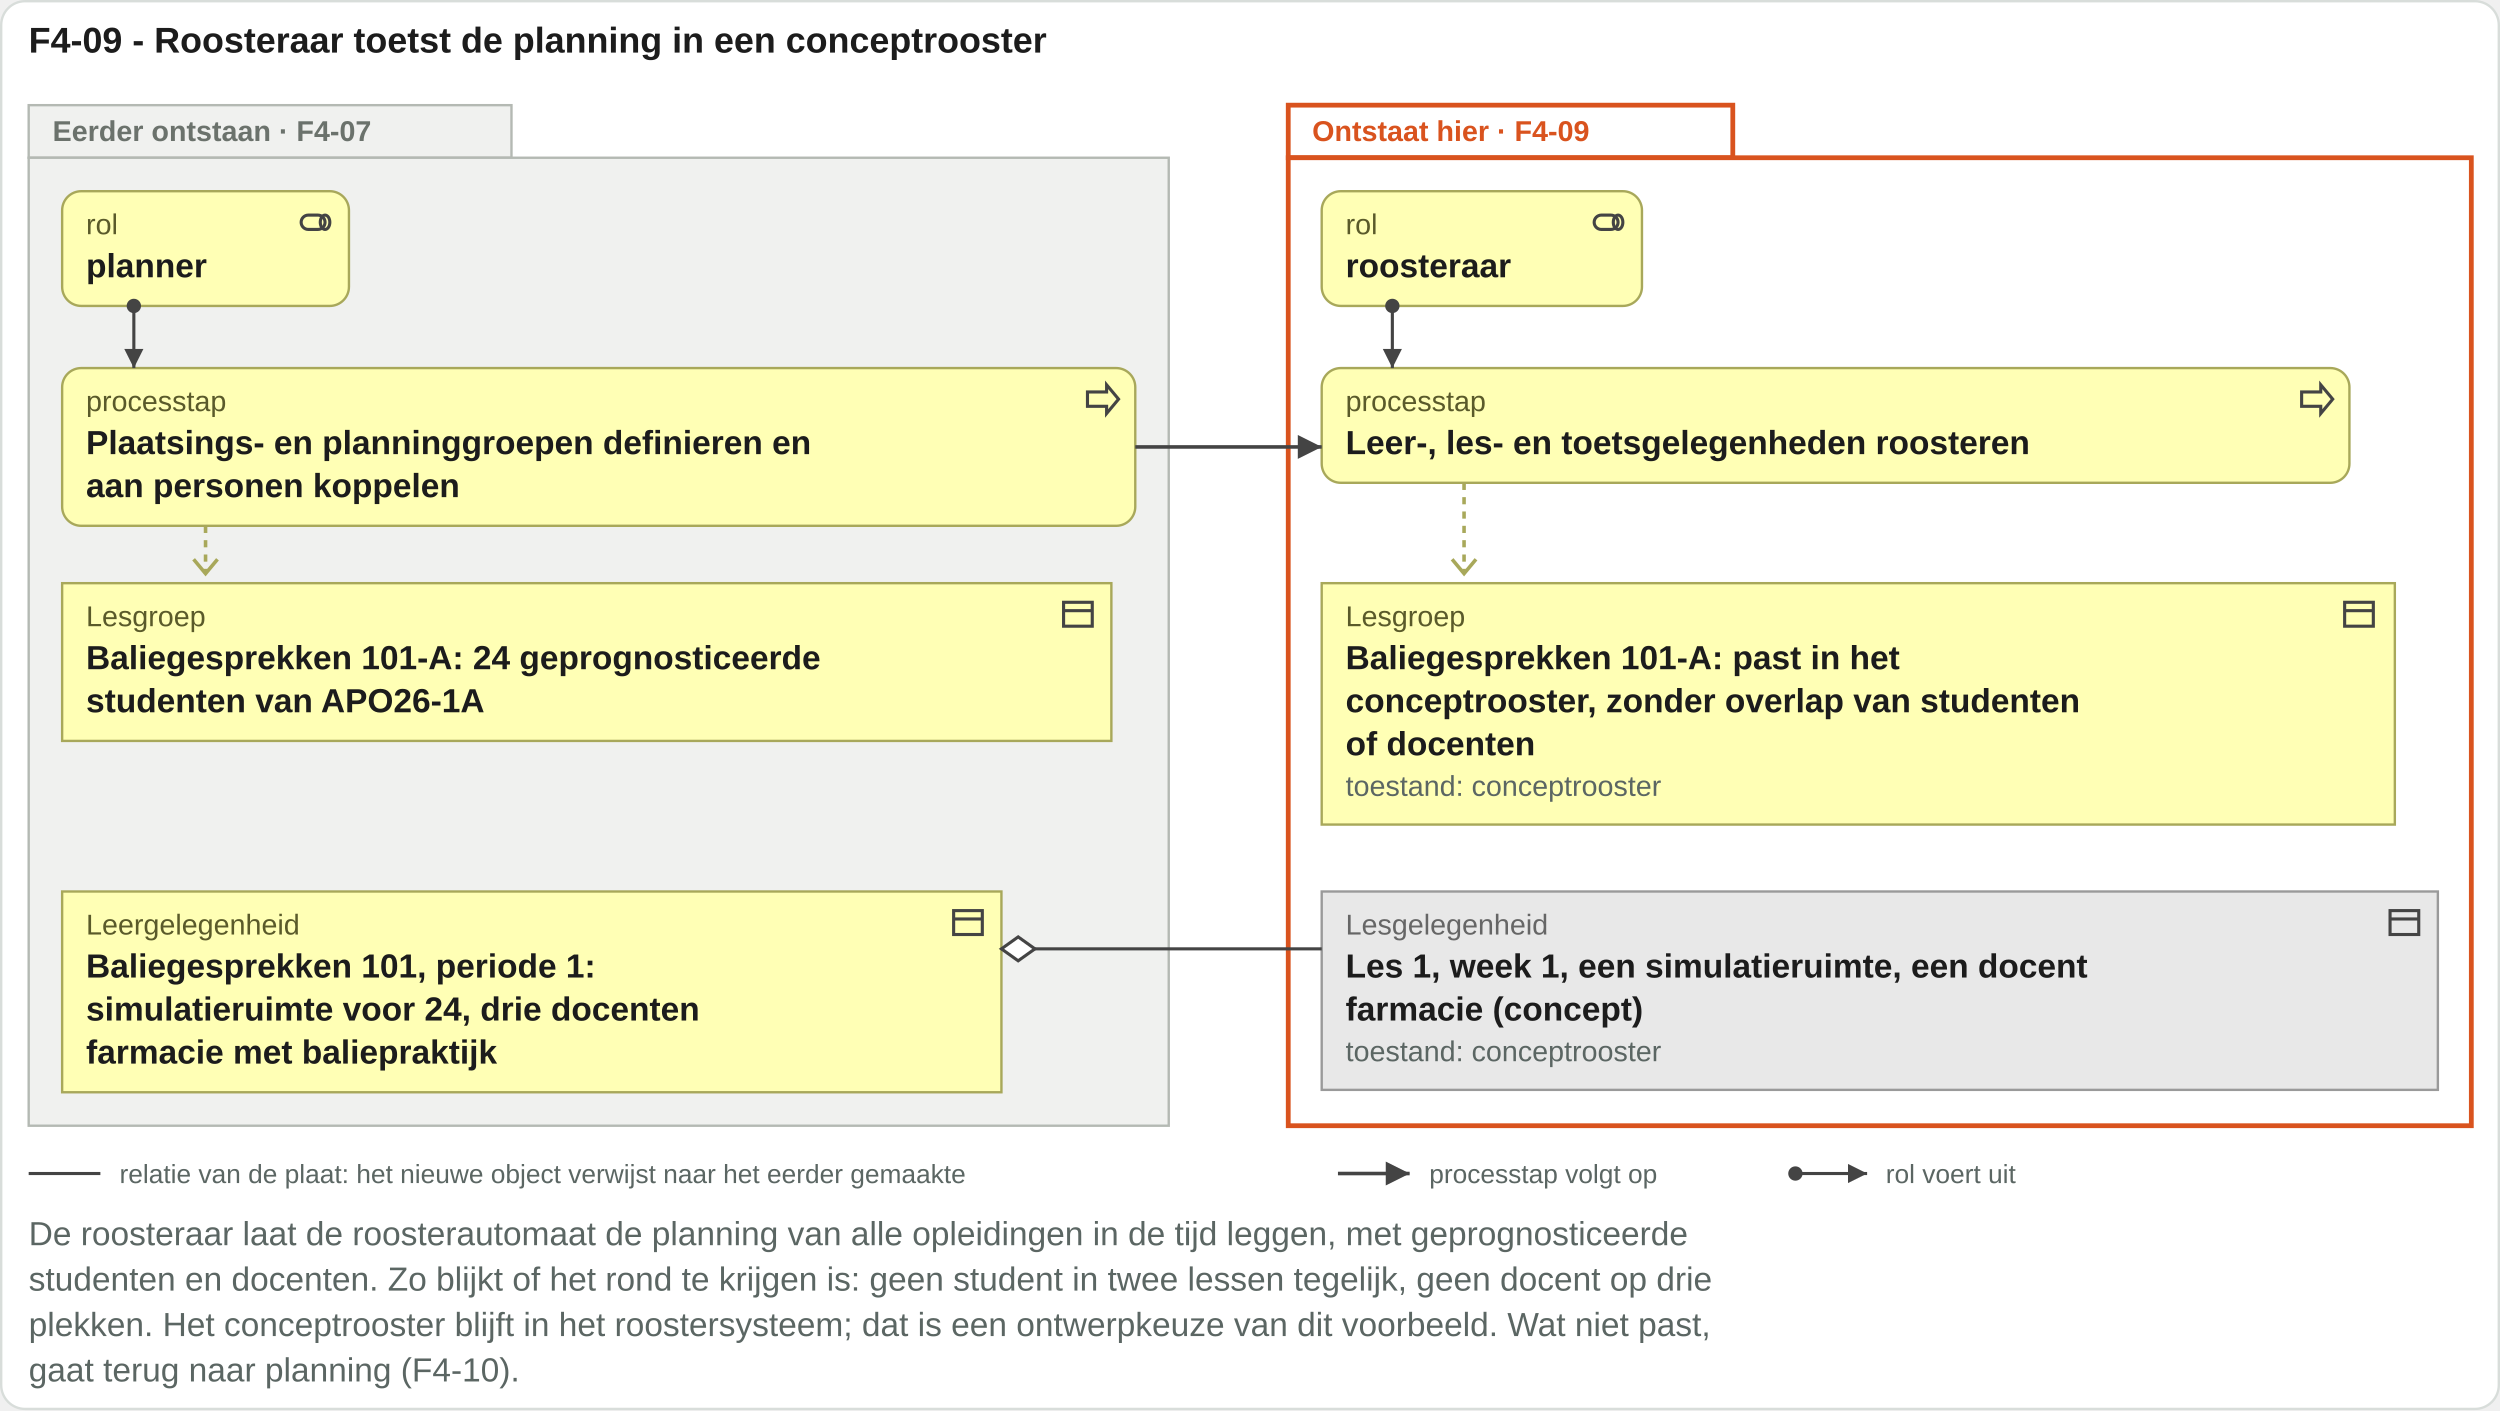
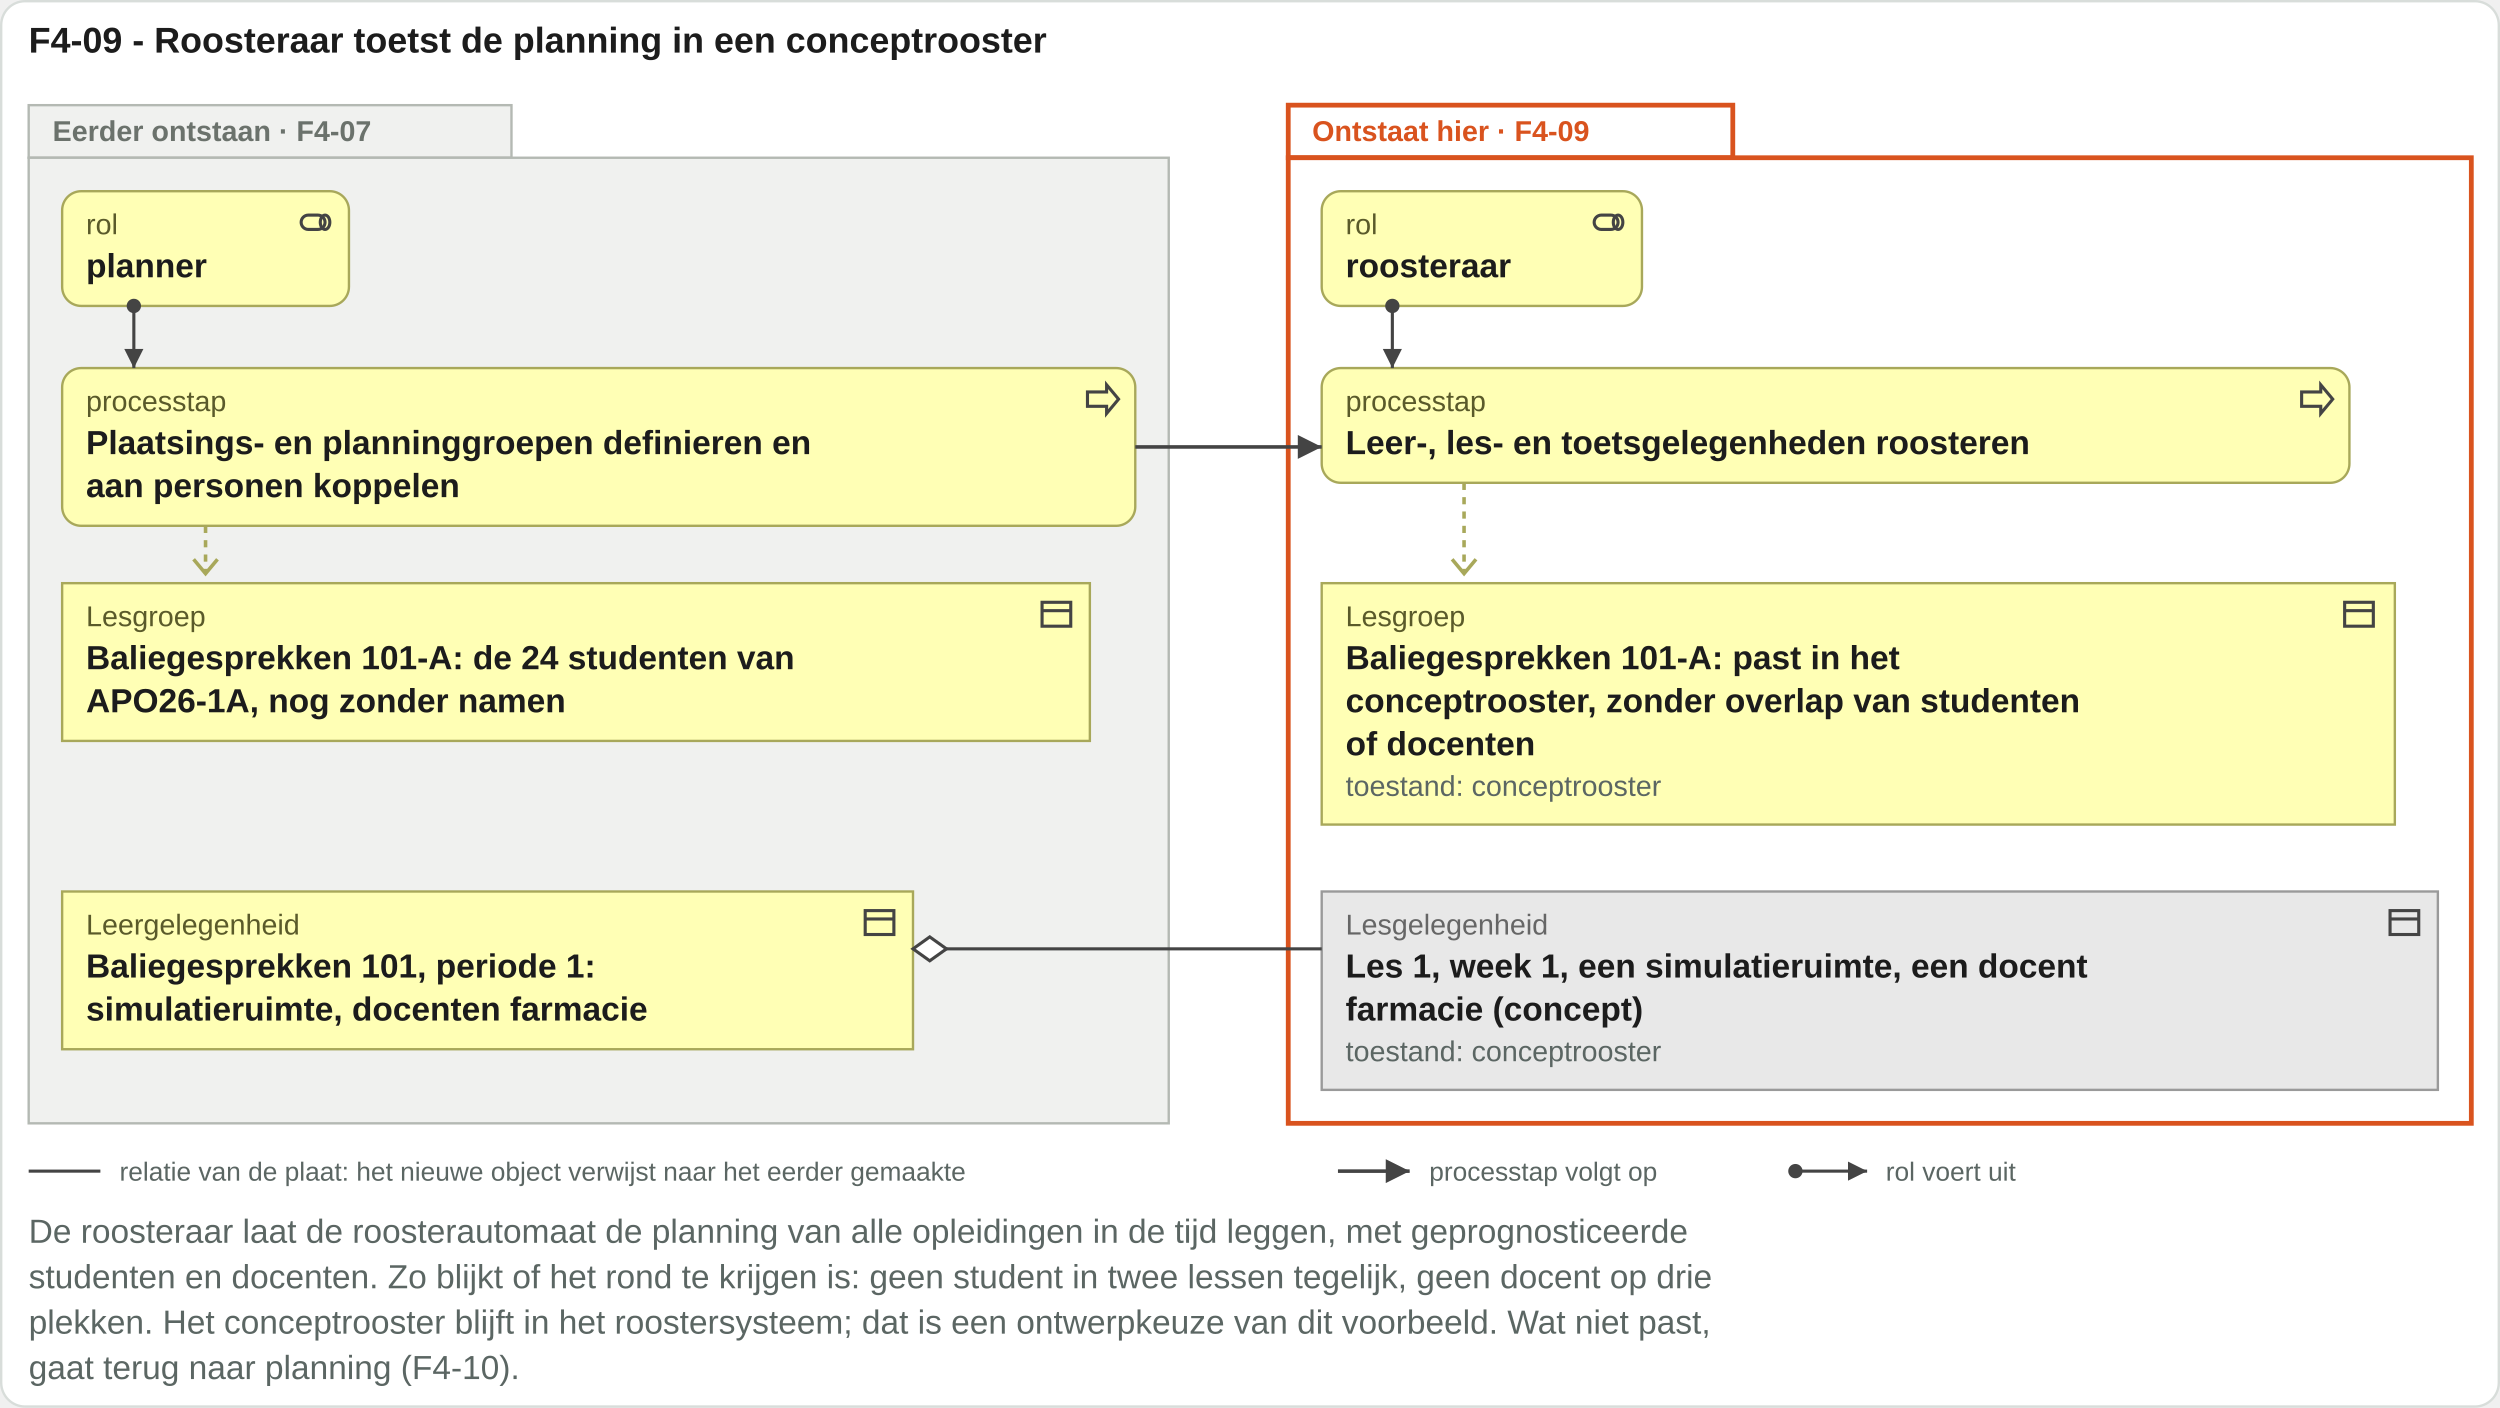
- <svg xmlns="http://www.w3.org/2000/svg" viewBox="0 0 1046 590" width="1046" height="590">
-   <rect x="0.5" y="0.5" width="1045" height="589" rx="10" fill="#ffffff" stroke="#d8ddda" />
+ <svg xmlns="http://www.w3.org/2000/svg" viewBox="0 0 1046 589" width="1046" height="589">
+   <rect x="0.5" y="0.5" width="1045" height="588" rx="10" fill="#ffffff" stroke="#d8ddda" />
  <text x="12" y="22" font-family="Arial, Helvetica, sans-serif" font-size="15" font-weight="bold" fill="#1c1c1c" text-anchor="start">F4-09 - Roosteraar toetst de planning in een conceptrooster</text>
  <rect x="12" y="44" width="202" height="22" fill="#f0f1ef" stroke="#b4b9b3" />
-   <rect class="vlak-eerder" x="12" y="66" width="477" height="405" fill="#f0f1ef" stroke="#b4b9b3" />
+   <rect class="vlak-eerder" x="12" y="66" width="477" height="404" fill="#f0f1ef" stroke="#b4b9b3" />
  <text x="22" y="59" font-family="Arial, Helvetica, sans-serif" font-size="12" font-weight="bold" fill="#6b726c" text-anchor="start">Eerder ontstaan · F4-07</text>
  <rect x="539" y="44" width="186" height="22" fill="#ffffff" stroke="#d9531e" stroke-width="2" />
-   <rect class="vlak-hier" x="539" y="66" width="495" height="405" fill="#ffffff" stroke="#d9531e" stroke-width="2" />
+   <rect class="vlak-hier" x="539" y="66" width="495" height="404" fill="#ffffff" stroke="#d9531e" stroke-width="2" />
  <text x="549" y="59" font-family="Arial, Helvetica, sans-serif" font-size="12" font-weight="bold" fill="#d9531e" text-anchor="start">Ontstaat hier · F4-09</text>
  <rect x="26" y="80" width="120" height="48" rx="8" fill="#ffffb5" stroke="#a8a85a" />
  <g transform="translate(124,85)" fill="none" stroke="#444" stroke-width="1.3">
    <rect x="2" y="5" width="10" height="6" rx="3" />
    <ellipse cx="12" cy="8" rx="2" ry="3" />
  </g>
  <text x="36" y="98" font-family="Arial, Helvetica, sans-serif" font-size="12" fill="#5a5a2a" text-anchor="start">rol</text>
  <text x="36" y="116" font-family="Arial, Helvetica, sans-serif" font-size="14" font-weight="bold" fill="#1c1c1c" text-anchor="start">planner</text>
  <rect x="26" y="154" width="449" height="66" rx="8" fill="#ffffb5" stroke="#a8a85a" />
  <g transform="translate(453,159)" fill="none" stroke="#444" stroke-width="1.3">
    <path d="M2 5h8V2l5 6-5 6v-3H2z" />
  </g>
  <text x="36" y="172" font-family="Arial, Helvetica, sans-serif" font-size="12" fill="#5a5a2a" text-anchor="start">processtap</text>
  <text x="36" y="190" font-family="Arial, Helvetica, sans-serif" font-size="14" font-weight="bold" fill="#1c1c1c" text-anchor="start">Plaatsings- en planninggroepen definieren en</text>
  <text x="36" y="208" font-family="Arial, Helvetica, sans-serif" font-size="14" font-weight="bold" fill="#1c1c1c" text-anchor="start">aan personen koppelen</text>
  <path class="toewijzing" d="M56 128V154" stroke="#444" stroke-width="1.3" fill="none" />
  <circle cx="56" cy="128" r="3" fill="#444" />
  <path d="M56 154l-4 -8h8z" fill="#444" />
  <rect x="553" y="80" width="134" height="48" rx="8" fill="#ffffb5" stroke="#a8a85a" />
  <g transform="translate(665,85)" fill="none" stroke="#444" stroke-width="1.3">
    <rect x="2" y="5" width="10" height="6" rx="3" />
    <ellipse cx="12" cy="8" rx="2" ry="3" />
  </g>
  <text x="563" y="98" font-family="Arial, Helvetica, sans-serif" font-size="12" fill="#5a5a2a" text-anchor="start">rol</text>
  <text x="563" y="116" font-family="Arial, Helvetica, sans-serif" font-size="14" font-weight="bold" fill="#1c1c1c" text-anchor="start">roosteraar</text>
  <rect x="553" y="154" width="430" height="48" rx="8" fill="#ffffb5" stroke="#a8a85a" />
  <g transform="translate(961,159)" fill="none" stroke="#444" stroke-width="1.3">
    <path d="M2 5h8V2l5 6-5 6v-3H2z" />
  </g>
  <text x="563" y="172" font-family="Arial, Helvetica, sans-serif" font-size="12" fill="#5a5a2a" text-anchor="start">processtap</text>
  <text x="563" y="190" font-family="Arial, Helvetica, sans-serif" font-size="14" font-weight="bold" fill="#1c1c1c" text-anchor="start">Leer-, les- en toetsgelegenheden roosteren</text>
  <path class="toewijzing" d="M582.56 128V154" stroke="#444" stroke-width="1.3" fill="none" />
  <circle cx="582.56" cy="128" r="3" fill="#444" />
  <path d="M582.56 154l-4 -8h8z" fill="#444" />
  <path d="M86 220 V240" stroke="#a8a85a" stroke-width="1.5" stroke-dasharray="3 3" />
  <path d="M81 234 l5 6 5 -6" fill="none" stroke="#a8a85a" stroke-width="1.5" />
  <path d="M612.56 202 V240" stroke="#a8a85a" stroke-width="1.5" stroke-dasharray="3 3" />
  <path d="M607.56 234 l5 6 5 -6" fill="none" stroke="#a8a85a" stroke-width="1.5" />
  <path class="trigger" d="M475 187H553" stroke="#444" stroke-width="1.5" fill="none" />
  <path d="M553 187l-10 -5v10z" fill="#444" />
-   <rect x="26" y="244" width="439" height="66" rx="0" fill="#ffffb5" stroke="#a8a85a" />
-   <g transform="translate(443,249)" fill="none" stroke="#444" stroke-width="1.3">
+   <rect x="26" y="244" width="430" height="66" rx="0" fill="#ffffb5" stroke="#a8a85a" />
+   <g transform="translate(434,249)" fill="none" stroke="#444" stroke-width="1.3">
    <rect x="2" y="3" width="12" height="10" />
    <path d="M2 6.5h12" />
  </g>
  <text x="36" y="262" font-family="Arial, Helvetica, sans-serif" font-size="12" fill="#5a5a2a" text-anchor="start">Lesgroep</text>
-   <text x="36" y="280" font-family="Arial, Helvetica, sans-serif" font-size="14" font-weight="bold" fill="#1c1c1c" text-anchor="start">Baliegesprekken 101-A: 24 geprognosticeerde</text>
-   <text x="36" y="298" font-family="Arial, Helvetica, sans-serif" font-size="14" font-weight="bold" fill="#1c1c1c" text-anchor="start">studenten van APO26-1A</text>
-   <rect x="26" y="373" width="393" height="84" rx="0" fill="#ffffb5" stroke="#a8a85a" />
-   <g transform="translate(397,378)" fill="none" stroke="#444" stroke-width="1.3">
+   <text x="36" y="280" font-family="Arial, Helvetica, sans-serif" font-size="14" font-weight="bold" fill="#1c1c1c" text-anchor="start">Baliegesprekken 101-A: de 24 studenten van</text>
+   <text x="36" y="298" font-family="Arial, Helvetica, sans-serif" font-size="14" font-weight="bold" fill="#1c1c1c" text-anchor="start">APO26-1A, nog zonder namen</text>
+   <rect x="26" y="373" width="356" height="66" rx="0" fill="#ffffb5" stroke="#a8a85a" />
+   <g transform="translate(360,378)" fill="none" stroke="#444" stroke-width="1.3">
    <rect x="2" y="3" width="12" height="10" />
    <path d="M2 6.5h12" />
  </g>
  <text x="36" y="391" font-family="Arial, Helvetica, sans-serif" font-size="12" fill="#5a5a2a" text-anchor="start">Leergelegenheid</text>
  <text x="36" y="409" font-family="Arial, Helvetica, sans-serif" font-size="14" font-weight="bold" fill="#1c1c1c" text-anchor="start">Baliegesprekken 101, periode 1:</text>
-   <text x="36" y="427" font-family="Arial, Helvetica, sans-serif" font-size="14" font-weight="bold" fill="#1c1c1c" text-anchor="start">simulatieruimte voor 24, drie docenten</text>
-   <text x="36" y="445" font-family="Arial, Helvetica, sans-serif" font-size="14" font-weight="bold" fill="#1c1c1c" text-anchor="start">farmacie met baliepraktijk</text>
+   <text x="36" y="427" font-family="Arial, Helvetica, sans-serif" font-size="14" font-weight="bold" fill="#1c1c1c" text-anchor="start">simulatieruimte, docenten farmacie</text>
  <rect x="553" y="244" width="449" height="101" rx="0" fill="#ffffb5" stroke="#a8a85a" />
  <g transform="translate(979,249)" fill="none" stroke="#444" stroke-width="1.3">
    <rect x="2" y="3" width="12" height="10" />
    <path d="M2 6.5h12" />
  </g>
  <text x="563" y="262" font-family="Arial, Helvetica, sans-serif" font-size="12" fill="#5a5a2a" text-anchor="start">Lesgroep</text>
  <text x="563" y="280" font-family="Arial, Helvetica, sans-serif" font-size="14" font-weight="bold" fill="#1c1c1c" text-anchor="start">Baliegesprekken 101-A: past in het</text>
  <text x="563" y="298" font-family="Arial, Helvetica, sans-serif" font-size="14" font-weight="bold" fill="#1c1c1c" text-anchor="start">conceptrooster, zonder overlap van studenten</text>
  <text x="563" y="316" font-family="Arial, Helvetica, sans-serif" font-size="14" font-weight="bold" fill="#1c1c1c" text-anchor="start">of docenten</text>
  <text x="563" y="333" font-family="Arial, Helvetica, sans-serif" font-size="12" fill="#5b6663" text-anchor="start">toestand: conceptrooster</text>
  <rect x="553" y="373" width="467" height="83" rx="0" fill="#e8e8e8" stroke="#9a9a9a" />
  <g transform="translate(998,378)" fill="none" stroke="#444" stroke-width="1.3">
    <rect x="2" y="3" width="12" height="10" />
    <path d="M2 6.5h12" />
  </g>
  <text x="563" y="391" font-family="Arial, Helvetica, sans-serif" font-size="12" fill="#666666" text-anchor="start">Lesgelegenheid</text>
  <text x="563" y="409" font-family="Arial, Helvetica, sans-serif" font-size="14" font-weight="bold" fill="#1c1c1c" text-anchor="start">Les 1, week 1, een simulatieruimte, een docent</text>
  <text x="563" y="427" font-family="Arial, Helvetica, sans-serif" font-size="14" font-weight="bold" fill="#1c1c1c" text-anchor="start">farmacie (concept)</text>
  <text x="563" y="444" font-family="Arial, Helvetica, sans-serif" font-size="12" fill="#5b6663" text-anchor="start">toestand: conceptrooster</text>
-   <path class="herkomstlijn" d="M419 397H491V397H553" stroke="#444" stroke-width="1.3" fill="none" />
-   <path d="M419 397l7 -5l7 5l-7 5z" fill="#ffffff" stroke="#444" stroke-width="1.3" />
-   <path d="M12 491H42" stroke="#444" stroke-width="1.3" />
-   <text x="50" y="495" font-family="Arial, Helvetica, sans-serif" font-size="11" fill="#5b6663" text-anchor="start">relatie van de plaat: het nieuwe object verwijst naar het eerder gemaakte</text>
-   <path d="M559.8 491H589.8" stroke="#444" stroke-width="1.5" />
-   <path d="M589.8 491l-10 -5v10z" fill="#444" />
-   <text x="598" y="495" font-family="Arial, Helvetica, sans-serif" font-size="11" fill="#5b6663" text-anchor="start">processtap volgt op</text>
-   <circle cx="751.2" cy="491" r="3" fill="#444" />
-   <path d="M751.2 491H781.2" stroke="#444" stroke-width="1.3" />
-   <path d="M781.2 491l-8 -4v8z" fill="#444" />
-   <text x="789" y="495" font-family="Arial, Helvetica, sans-serif" font-size="11" fill="#5b6663" text-anchor="start">rol voert uit</text>
-   <text x="12" y="521" font-family="Arial, Helvetica, sans-serif" font-size="14" fill="#5b6663" text-anchor="start">De roosteraar laat de roosterautomaat de planning van alle opleidingen in de tijd leggen, met geprognosticeerde</text>
-   <text x="12" y="540" font-family="Arial, Helvetica, sans-serif" font-size="14" fill="#5b6663" text-anchor="start">studenten en docenten. Zo blijkt of het rond te krijgen is: geen student in twee lessen tegelijk, geen docent op drie</text>
-   <text x="12" y="559" font-family="Arial, Helvetica, sans-serif" font-size="14" fill="#5b6663" text-anchor="start">plekken. Het conceptrooster blijft in het roostersysteem; dat is een ontwerpkeuze van dit voorbeeld. Wat niet past,</text>
-   <text x="12" y="578" font-family="Arial, Helvetica, sans-serif" font-size="14" fill="#5b6663" text-anchor="start">gaat terug naar planning (F4-10).</text>
+   <path class="herkomstlijn" d="M382 397H491V397H553" stroke="#444" stroke-width="1.3" fill="none" />
+   <path d="M382 397l7 -5l7 5l-7 5z" fill="#ffffff" stroke="#444" stroke-width="1.3" />
+   <path d="M12 490H42" stroke="#444" stroke-width="1.3" />
+   <text x="50" y="494" font-family="Arial, Helvetica, sans-serif" font-size="11" fill="#5b6663" text-anchor="start">relatie van de plaat: het nieuwe object verwijst naar het eerder gemaakte</text>
+   <path d="M559.8 490H589.8" stroke="#444" stroke-width="1.5" />
+   <path d="M589.8 490l-10 -5v10z" fill="#444" />
+   <text x="598" y="494" font-family="Arial, Helvetica, sans-serif" font-size="11" fill="#5b6663" text-anchor="start">processtap volgt op</text>
+   <circle cx="751.2" cy="490" r="3" fill="#444" />
+   <path d="M751.2 490H781.2" stroke="#444" stroke-width="1.3" />
+   <path d="M781.2 490l-8 -4v8z" fill="#444" />
+   <text x="789" y="494" font-family="Arial, Helvetica, sans-serif" font-size="11" fill="#5b6663" text-anchor="start">rol voert uit</text>
+   <text x="12" y="520" font-family="Arial, Helvetica, sans-serif" font-size="14" fill="#5b6663" text-anchor="start">De roosteraar laat de roosterautomaat de planning van alle opleidingen in de tijd leggen, met geprognosticeerde</text>
+   <text x="12" y="539" font-family="Arial, Helvetica, sans-serif" font-size="14" fill="#5b6663" text-anchor="start">studenten en docenten. Zo blijkt of het rond te krijgen is: geen student in twee lessen tegelijk, geen docent op drie</text>
+   <text x="12" y="558" font-family="Arial, Helvetica, sans-serif" font-size="14" fill="#5b6663" text-anchor="start">plekken. Het conceptrooster blijft in het roostersysteem; dat is een ontwerpkeuze van dit voorbeeld. Wat niet past,</text>
+   <text x="12" y="577" font-family="Arial, Helvetica, sans-serif" font-size="14" fill="#5b6663" text-anchor="start">gaat terug naar planning (F4-10).</text>
</svg>
